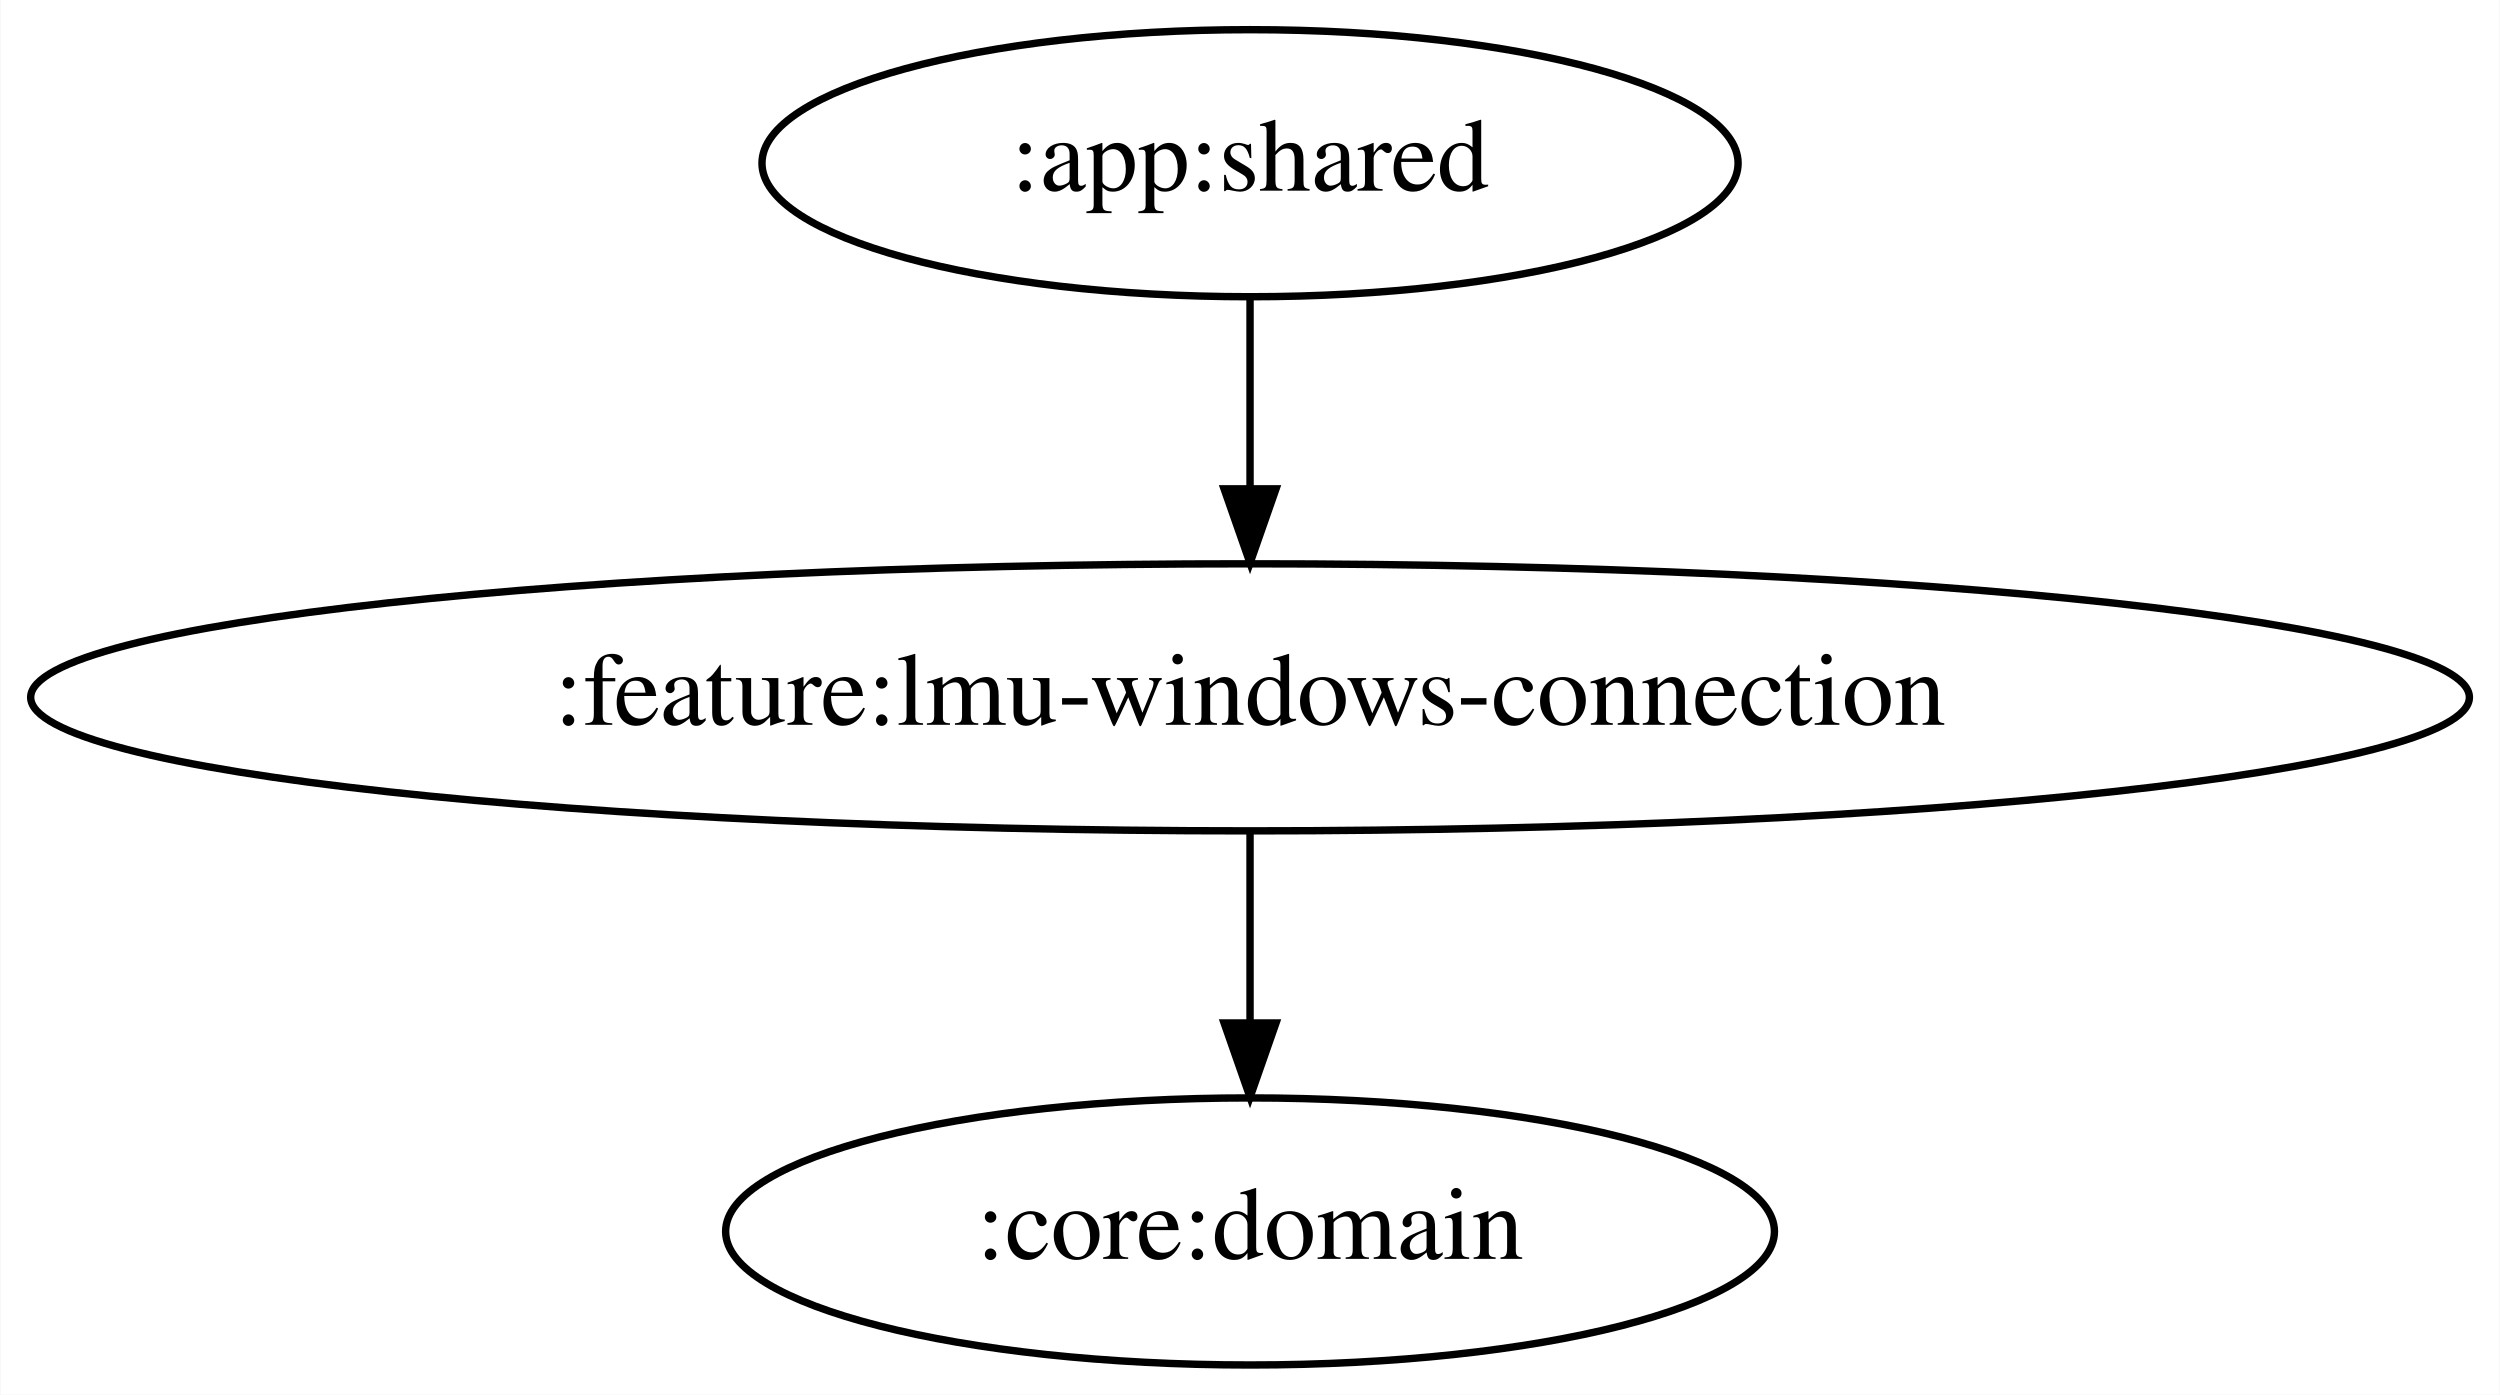
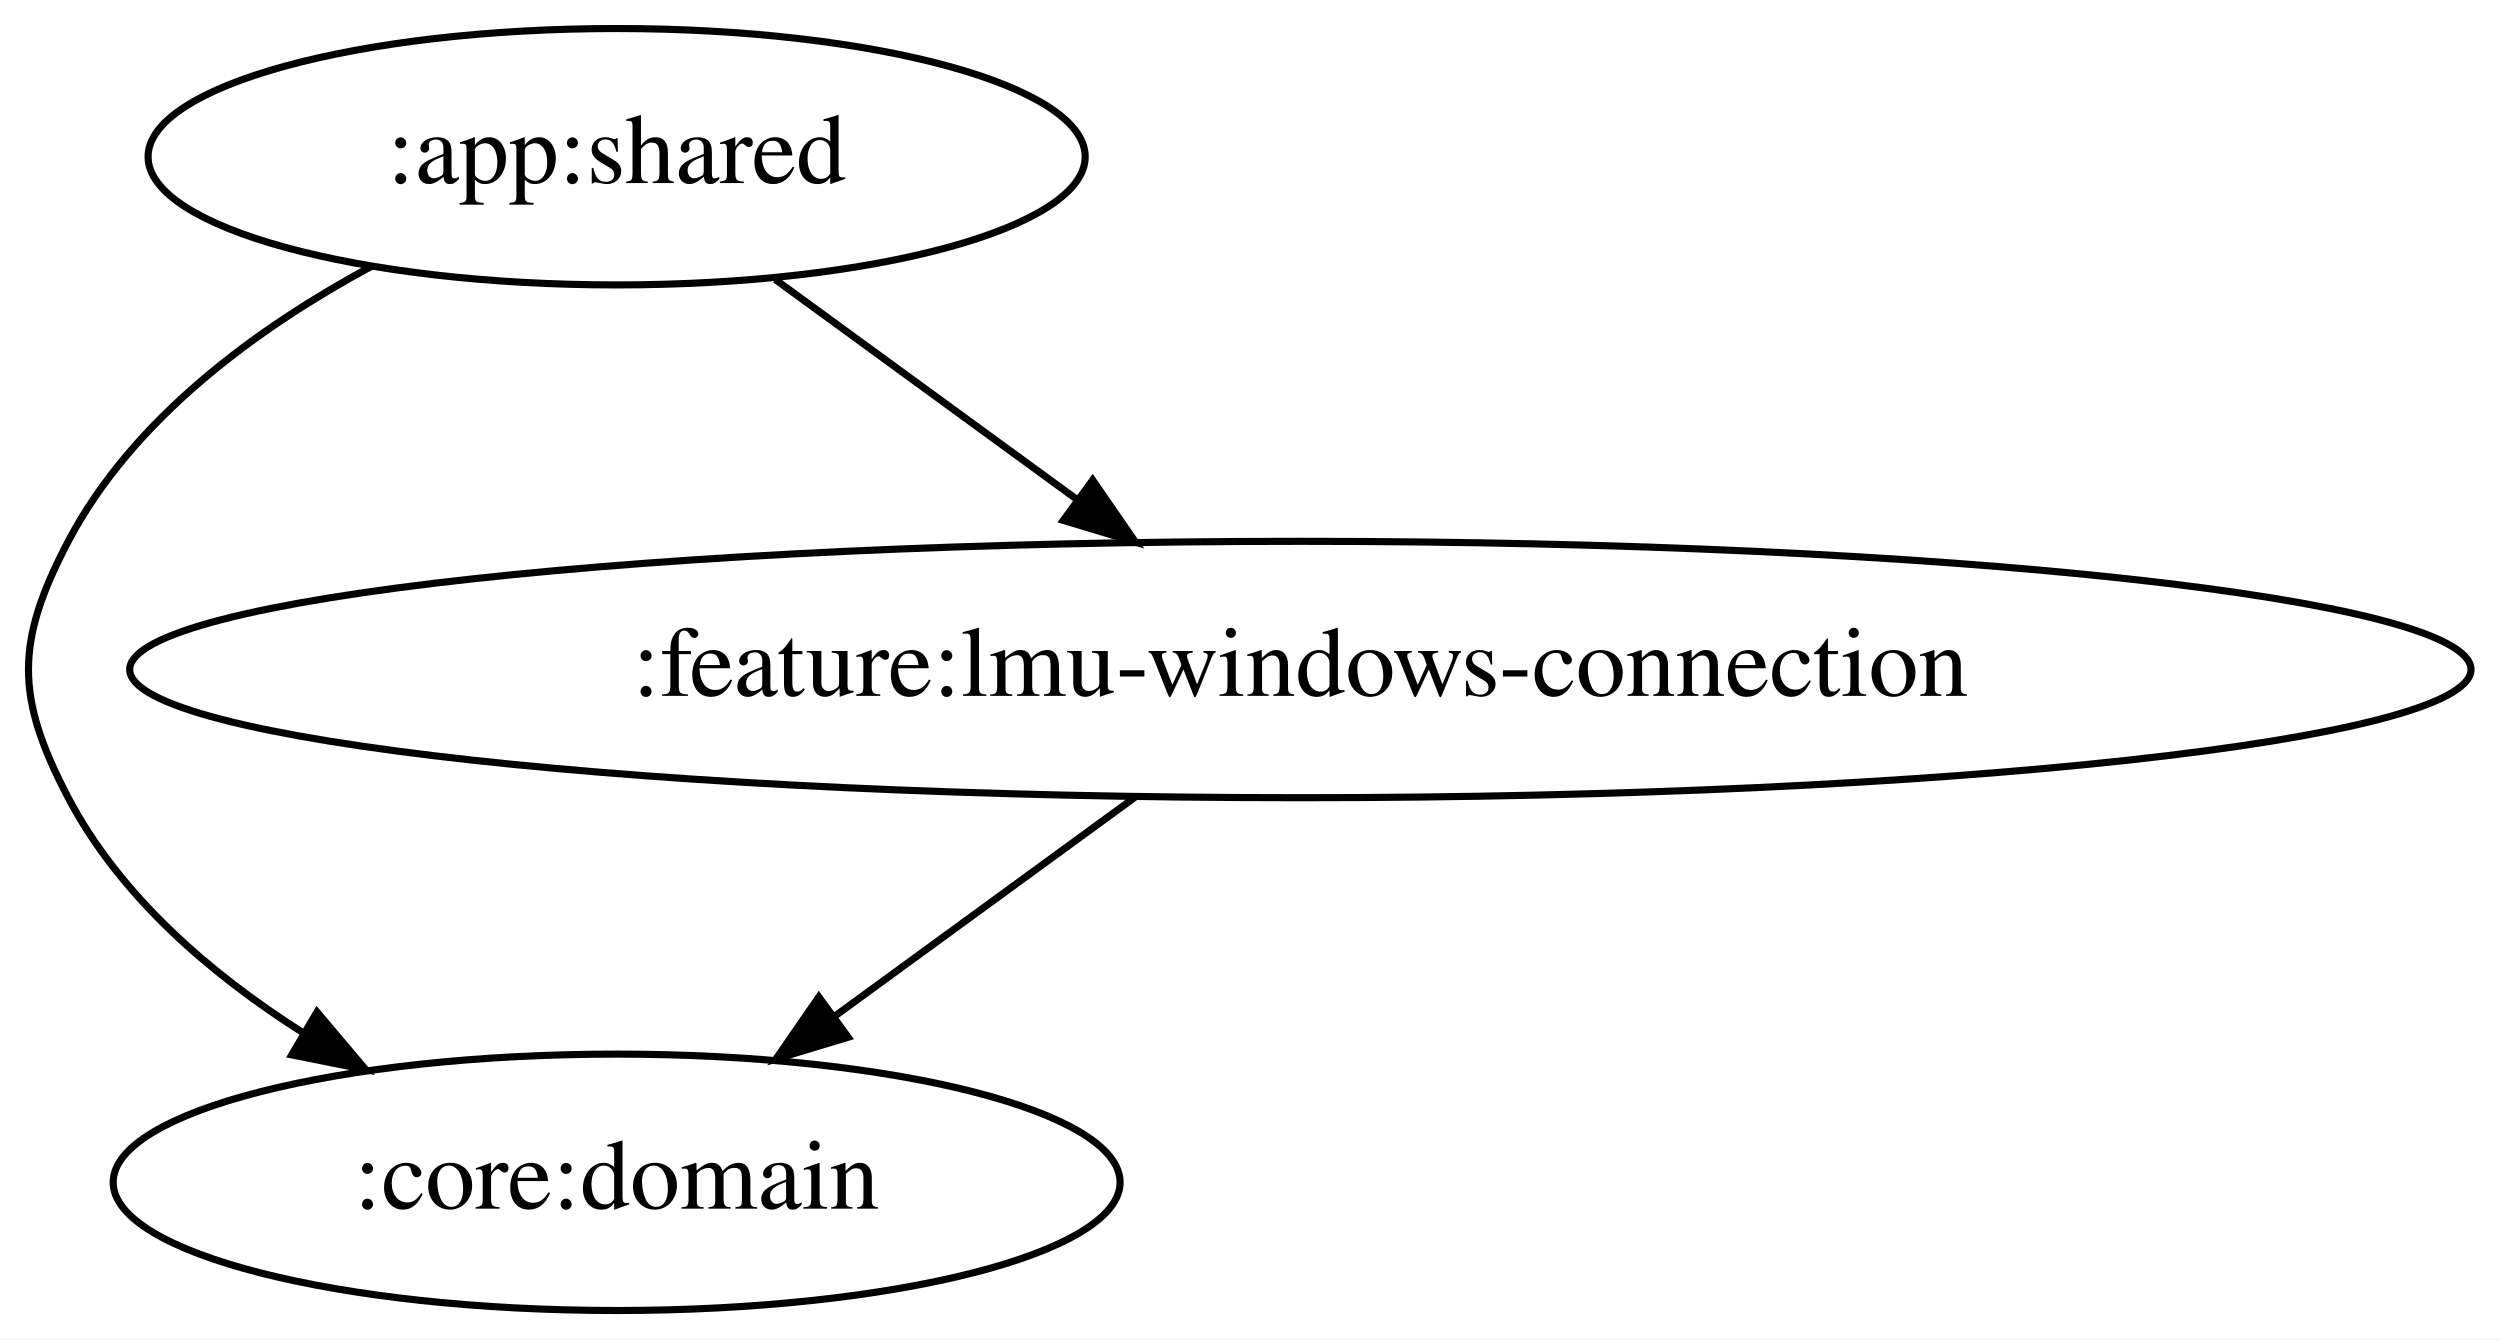
- <svg xmlns="http://www.w3.org/2000/svg" width="337pt" height="188pt" viewBox="0.00 0.00 336.87 188.00">
+ <svg xmlns="http://www.w3.org/2000/svg" width="351pt" height="188pt" viewBox="0.00 0.00 351.02 188.00">
  <g id="graph0" class="graph" transform="scale(1 1) rotate(0) translate(4 184)">
-     <polygon fill="white" stroke="transparent" points="-4,4 -4,-184 332.87,-184 332.87,4 -4,4" />
+     <polygon fill="white" stroke="transparent" points="-4,4 -4,-184 347.02,-184 347.02,4 -4,4" />
    <g id="node1" class="node">
-       <ellipse fill="none" stroke="black" cx="164.44" cy="-162" rx="65.79" ry="18" />
-       <text text-anchor="middle" x="164.44" y="-158.3" font-family="Times,serif" font-size="14.00">:app:shared</text>
+       <ellipse fill="none" stroke="black" cx="82.58" cy="-162" rx="65.79" ry="18" />
+       <text text-anchor="middle" x="82.58" y="-158.3" font-family="Times,serif" font-size="14.00">:app:shared</text>
    </g>
    <g id="node2" class="node">
-       <ellipse fill="none" stroke="black" cx="164.44" cy="-90" rx="164.37" ry="18" />
-       <text text-anchor="middle" x="164.44" y="-86.3" font-family="Times,serif" font-size="14.00">:feature:lmu-windows-connection</text>
+       <ellipse fill="none" stroke="black" cx="82.58" cy="-18" rx="70.69" ry="18" />
+       <text text-anchor="middle" x="82.58" y="-14.3" font-family="Times,serif" font-size="14.00">:core:domain</text>
    </g>
    <g id="edge1" class="edge">
-       <path fill="none" stroke="black" d="M164.44,-143.7C164.44,-135.98 164.44,-126.71 164.44,-118.11" />
-       <polygon fill="black" stroke="black" points="167.94,-118.1 164.44,-108.1 160.94,-118.1 167.94,-118.1" />
+       <path fill="none" stroke="black" d="M48.15,-146.61C32.13,-137.96 14.65,-125.24 5.58,-108 -1.86,-93.84 -1.86,-86.16 5.58,-72 12.82,-58.23 25.44,-47.34 38.39,-39.1" />
+       <polygon fill="black" stroke="black" points="40.51,-41.92 47.35,-33.82 36.96,-35.89 40.51,-41.92" />
    </g>
    <g id="node3" class="node">
-       <ellipse fill="none" stroke="black" cx="164.44" cy="-18" rx="70.69" ry="18" />
-       <text text-anchor="middle" x="164.44" y="-14.3" font-family="Times,serif" font-size="14.00">:core:domain</text>
+       <ellipse fill="none" stroke="black" cx="178.58" cy="-90" rx="164.37" ry="18" />
+       <text text-anchor="middle" x="178.58" y="-86.3" font-family="Times,serif" font-size="14.00">:feature:lmu-windows-connection</text>
    </g>
    <g id="edge2" class="edge">
-       <path fill="none" stroke="black" d="M164.44,-71.7C164.44,-63.98 164.44,-54.71 164.44,-46.11" />
-       <polygon fill="black" stroke="black" points="167.94,-46.1 164.44,-36.1 160.94,-46.1 167.94,-46.1" />
+       <path fill="none" stroke="black" d="M104.85,-144.76C117.42,-135.6 133.33,-124 147.15,-113.92" />
+       <polygon fill="black" stroke="black" points="149.42,-116.6 155.44,-107.88 145.29,-110.94 149.42,-116.6" />
+     </g>
+     <g id="edge3" class="edge">
+       <path fill="none" stroke="black" d="M155.34,-72.05C142.66,-62.81 126.8,-51.24 113.13,-41.27" />
+       <polygon fill="black" stroke="black" points="115.09,-38.37 104.95,-35.31 110.97,-44.03 115.09,-38.37" />
    </g>
  </g>
</svg>
